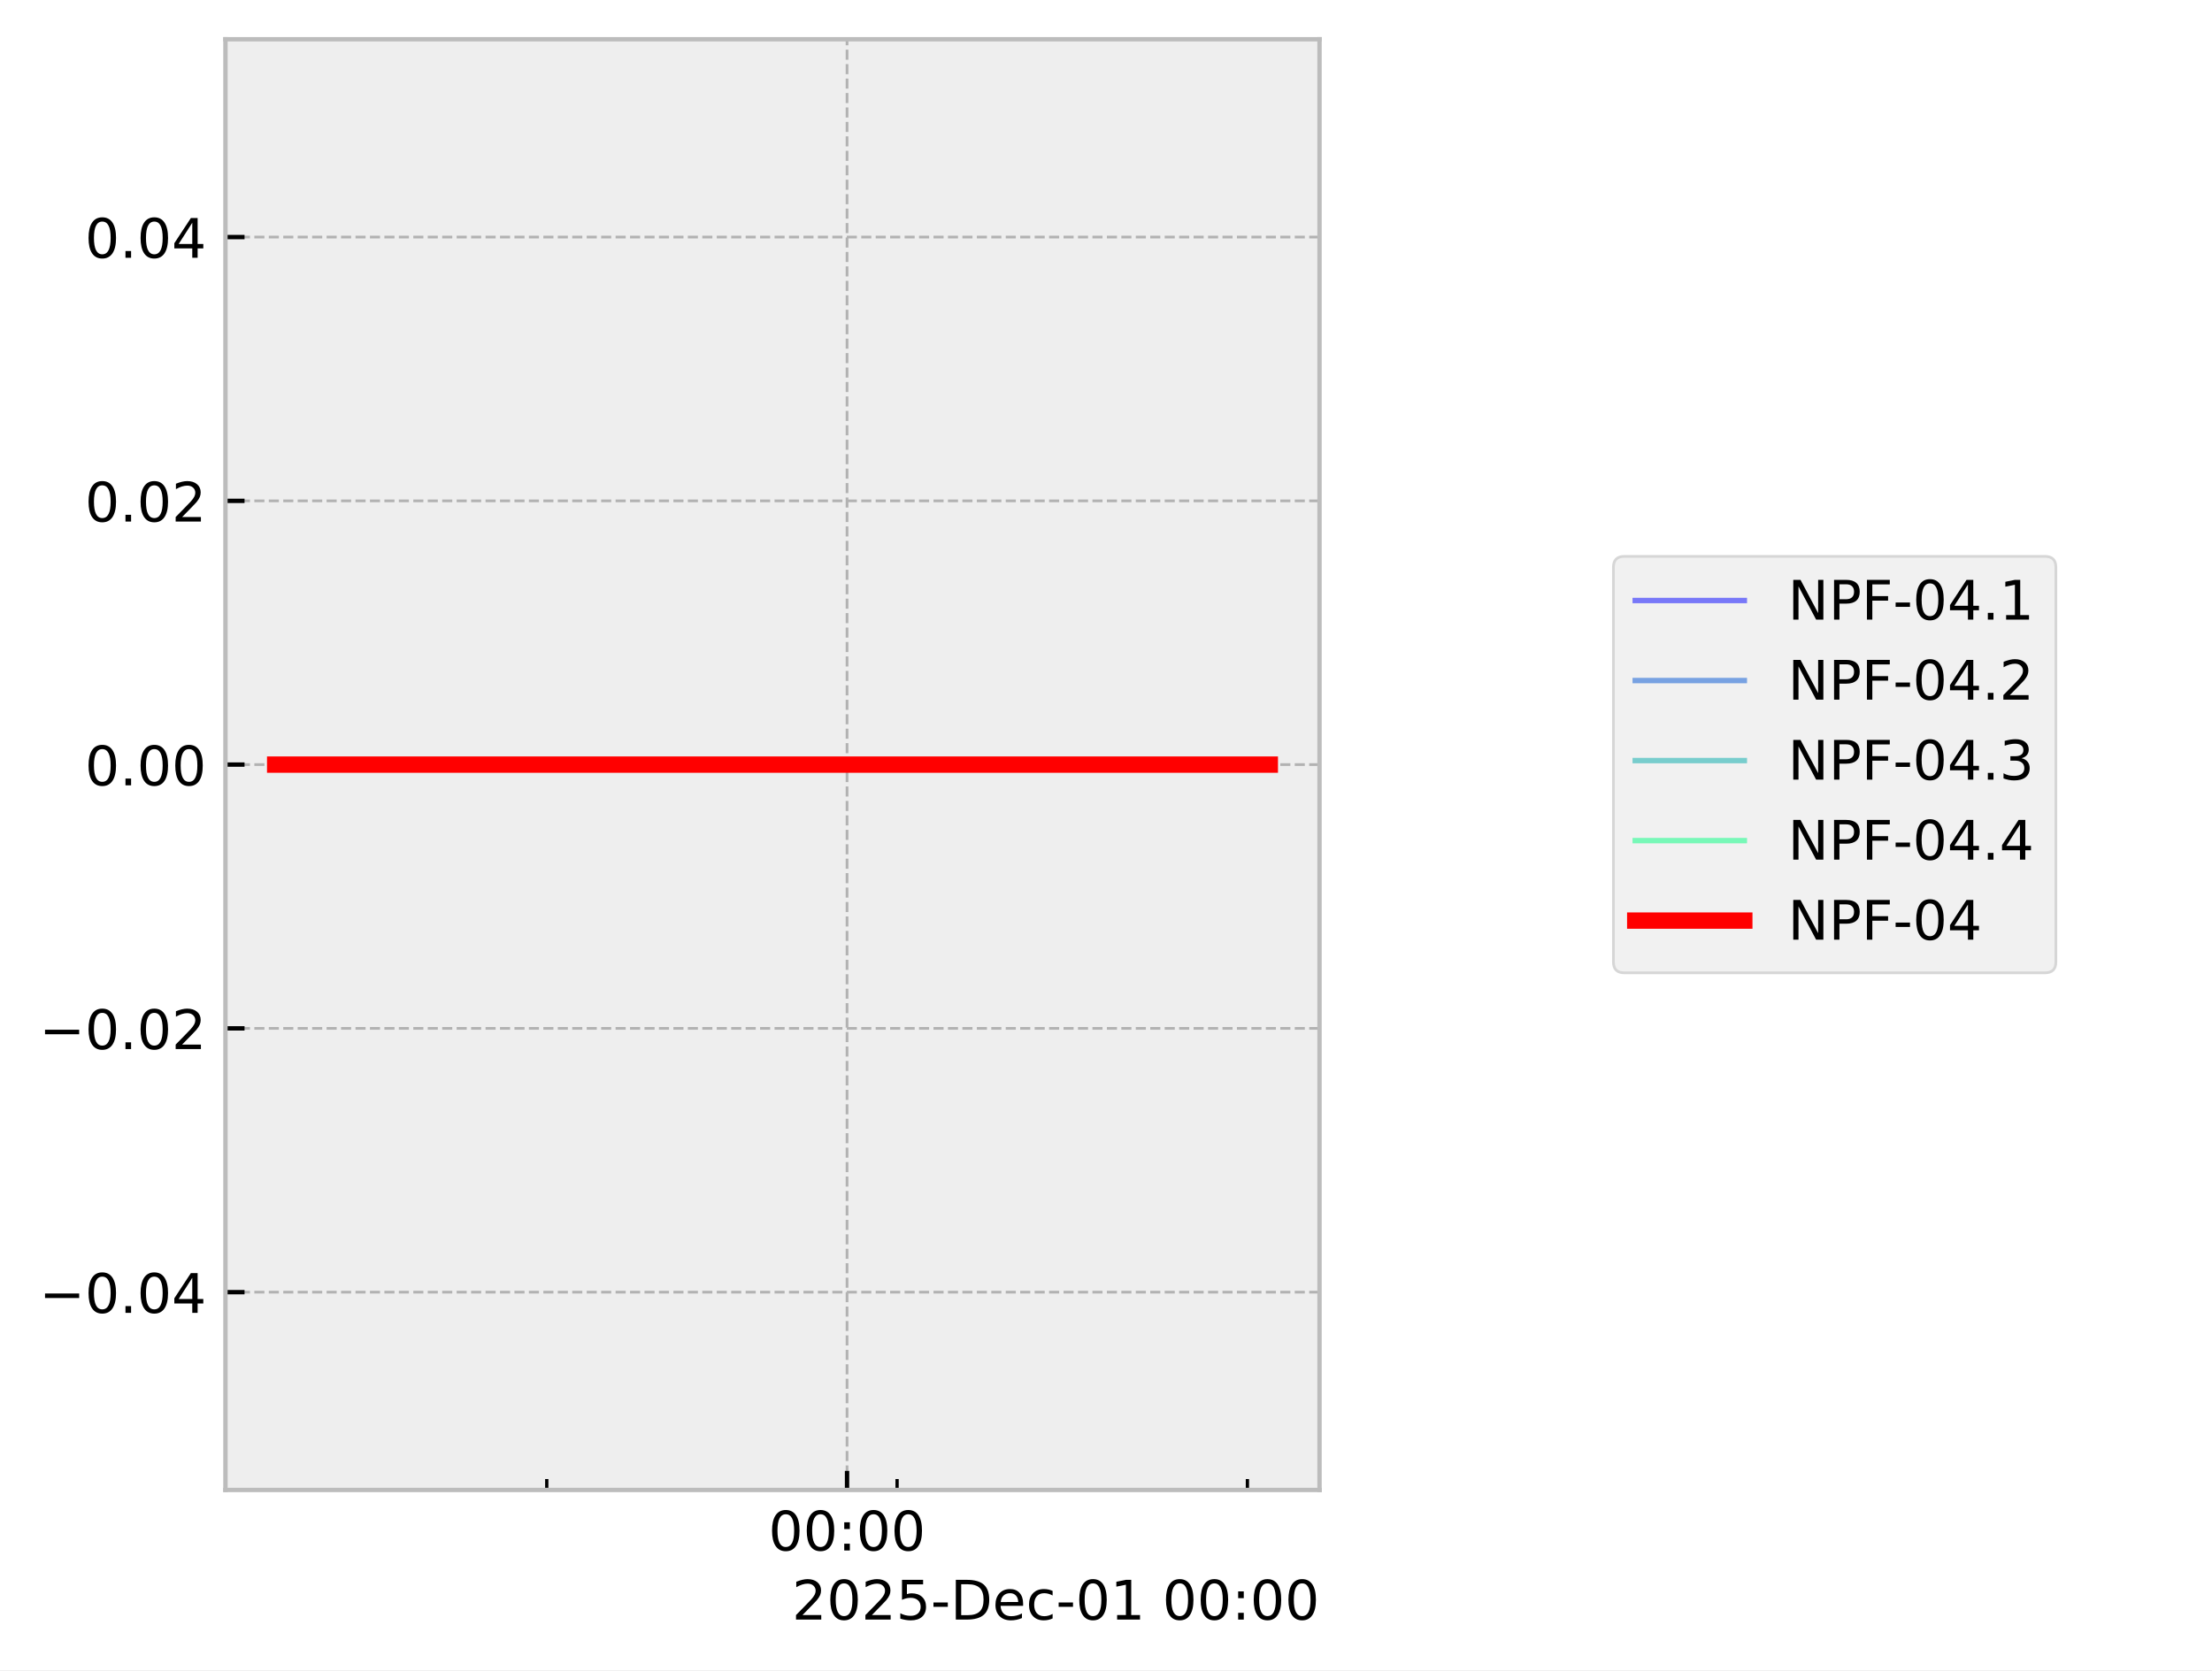
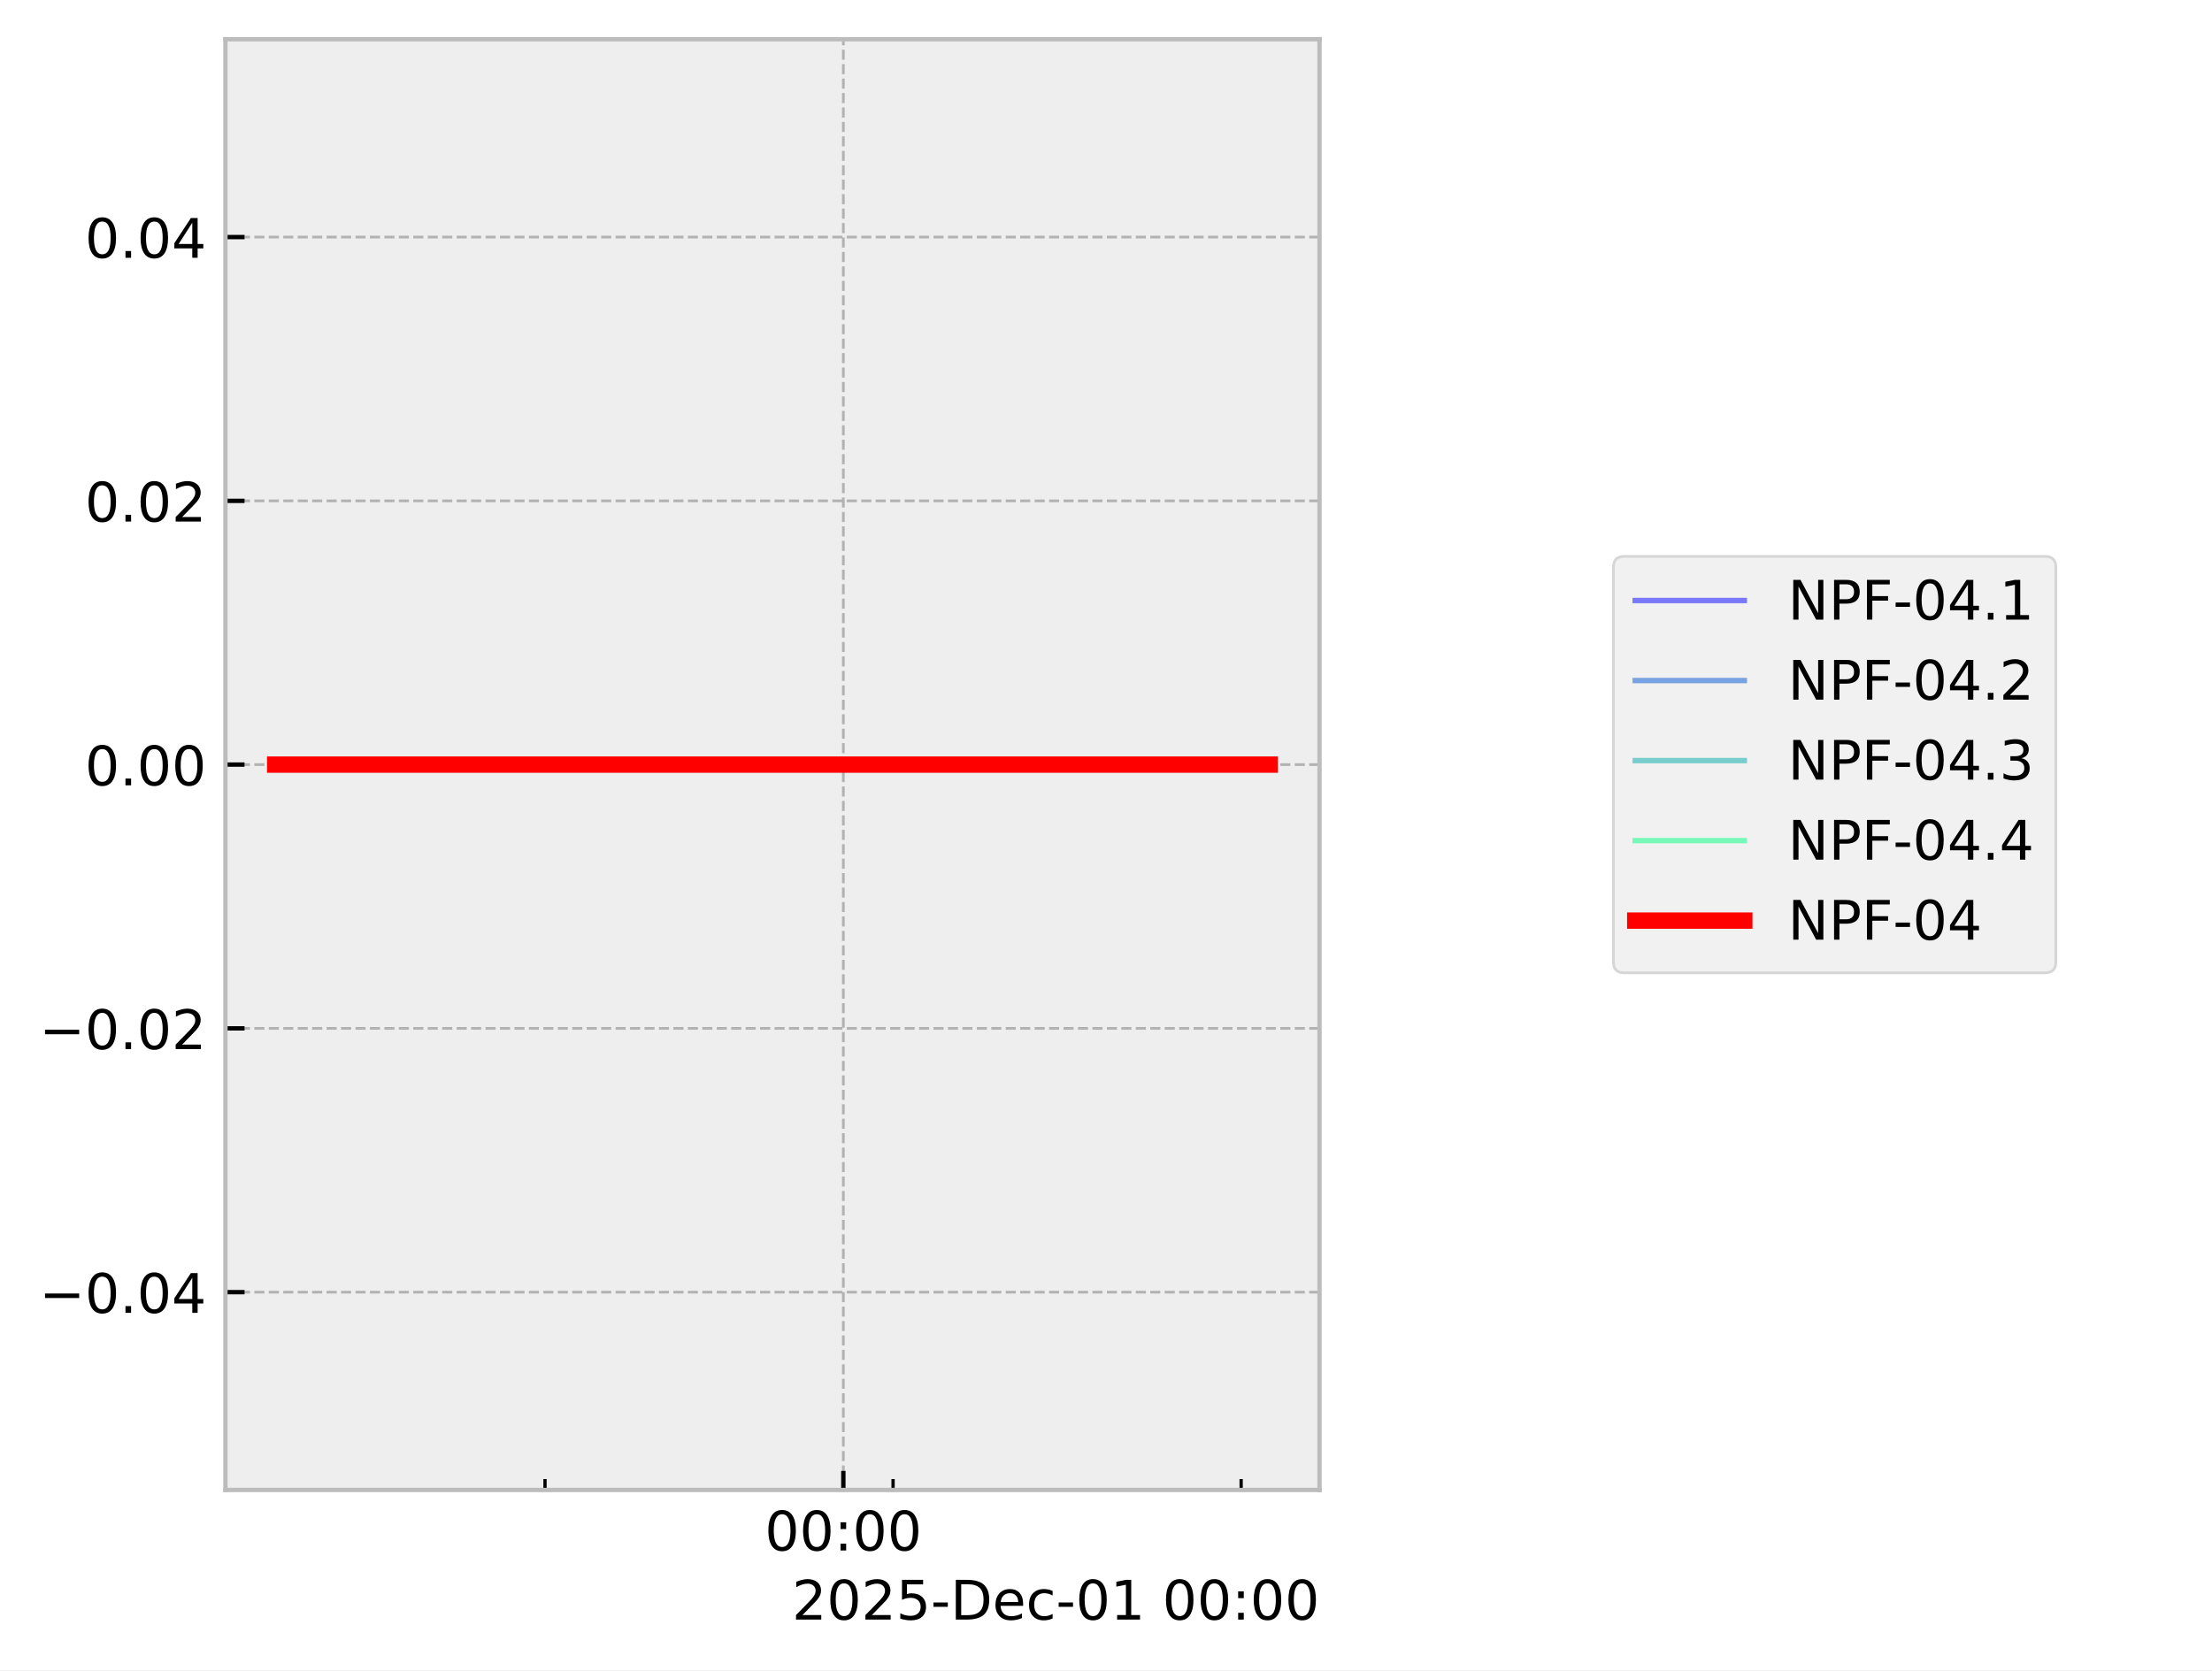
<svg xmlns="http://www.w3.org/2000/svg" xmlns:xlink="http://www.w3.org/1999/xlink" width="405.665pt" height="306.368pt" viewBox="0 0 405.665 306.368" version="1.1">
  <defs>
    <style type="text/css">*{stroke-linejoin: round; stroke-linecap: butt}</style>
  </defs>
  <g id="figure_1">
    <g id="patch_1">
      <path d="M 0 306.368  L 405.665 306.368  L 405.665 0  L 0 0  z " style="fill: #ffffff" />
    </g>
    <g id="axes_1">
      <g id="patch_2">
        <path d="M 41.345 273.312  L 241.991 273.312  L 241.991 7.2  L 41.345 7.2  z " style="fill: #eeeeee" />
      </g>
      <g id="matplotlib.axis_1">
        <g id="xtick_1">
          <g id="line2d_1">
-             <path d="M 155.341 273.312  L 155.341 7.2  " clip-path="url(#pf88b2bde21)" style="fill: none; stroke-dasharray: 1.85,0.8; stroke-dashoffset: 0; stroke: #b2b2b2; stroke-width: 0.5" />
+             <path d="M 154.664 273.312  L 154.664 7.2  " clip-path="url(#pec22ad1de2)" style="fill: none; stroke-dasharray: 1.85,0.8; stroke-dashoffset: 0; stroke: #b2b2b2; stroke-width: 0.5" />
          </g>
          <g id="line2d_2">
            <defs>
-               <path id="m4843066e7b" d="M 0 0  L 0 -3.5  " style="stroke: #000000; stroke-width: 0.8" />
-             </defs>
-             <g>
-               <use xlink:href="#m4843066e7b" x="155.341" y="273.312" style="stroke: #000000; stroke-width: 0.8" />
+               <path id="md45c9ec512" d="M 0 0  L 0 -3.5  " style="stroke: #000000; stroke-width: 0.8" />
+             </defs>
+             <g>
+               <use xlink:href="#md45c9ec512" x="154.664" y="273.312" style="stroke: #000000; stroke-width: 0.8" />
            </g>
          </g>
          <g id="text_1">
-             <g transform="translate(140.9313 284.4104) scale(0.1 -0.1)">
+             <g transform="translate(140.2551 284.4104) scale(0.1 -0.1)">
              <defs>
                <path id="DejaVuSans-30" d="M 2034 4250  Q 1547 4250 1301 3770  Q 1056 3291 1056 2328  Q 1056 1369 1301 889  Q 1547 409 2034 409  Q 2525 409 2770 889  Q 3016 1369 3016 2328  Q 3016 3291 2770 3770  Q 2525 4250 2034 4250  z M 2034 4750  Q 2819 4750 3233 4129  Q 3647 3509 3647 2328  Q 3647 1150 3233 529  Q 2819 -91 2034 -91  Q 1250 -91 836 529  Q 422 1150 422 2328  Q 422 3509 836 4129  Q 1250 4750 2034 4750  z " transform="scale(0.015625)" />
                <path id="DejaVuSans-3a" d="M 750 794  L 1409 794  L 1409 0  L 750 0  L 750 794  z M 750 3309  L 1409 3309  L 1409 2516  L 750 2516  L 750 3309  z " transform="scale(0.015625)" />
              </defs>
              <use xlink:href="#DejaVuSans-30" />
              <use xlink:href="#DejaVuSans-30" transform="translate(63.62305 0)" />
              <use xlink:href="#DejaVuSans-3a" transform="translate(127.2461 0)" />
              <use xlink:href="#DejaVuSans-30" transform="translate(160.9375 0)" />
              <use xlink:href="#DejaVuSans-30" transform="translate(224.5605 0)" />
            </g>
          </g>
        </g>
        <g id="xtick_2">
          <g id="line2d_3">
            <defs>
-               <path id="m3fe06715ce" d="M 0 0  L 0 -2  " style="stroke: #000000; stroke-width: 0.6" />
-             </defs>
-             <g>
-               <use xlink:href="#m3fe06715ce" x="100.272" y="273.312" style="stroke: #000000; stroke-width: 0.6" />
+               <path id="m4327e4f814" d="M 0 0  L 0 -2  " style="stroke: #000000; stroke-width: 0.6" />
+             </defs>
+             <g>
+               <use xlink:href="#m4327e4f814" x="99.951" y="273.312" style="stroke: #000000; stroke-width: 0.6" />
            </g>
          </g>
        </g>
        <g id="xtick_3">
          <g id="line2d_4">
            <g>
-               <use xlink:href="#m3fe06715ce" x="164.519" y="273.312" style="stroke: #000000; stroke-width: 0.6" />
+               <use xlink:href="#m4327e4f814" x="163.783" y="273.312" style="stroke: #000000; stroke-width: 0.6" />
            </g>
          </g>
        </g>
        <g id="xtick_4">
          <g id="line2d_5">
            <g>
-               <use xlink:href="#m3fe06715ce" x="228.766" y="273.312" style="stroke: #000000; stroke-width: 0.6" />
+               <use xlink:href="#m4327e4f814" x="227.616" y="273.312" style="stroke: #000000; stroke-width: 0.6" />
            </g>
          </g>
        </g>
        <g id="text_2">
          <g transform="translate(145.2522 297.0886) scale(0.1 -0.1)">
            <defs>
              <path id="DejaVuSans-32" d="M 1228 531  L 3431 531  L 3431 0  L 469 0  L 469 531  Q 828 903 1448 1529  Q 2069 2156 2228 2338  Q 2531 2678 2651 2914  Q 2772 3150 2772 3378  Q 2772 3750 2511 3984  Q 2250 4219 1831 4219  Q 1534 4219 1204 4116  Q 875 4013 500 3803  L 500 4441  Q 881 4594 1212 4672  Q 1544 4750 1819 4750  Q 2544 4750 2975 4387  Q 3406 4025 3406 3419  Q 3406 3131 3298 2873  Q 3191 2616 2906 2266  Q 2828 2175 2409 1742  Q 1991 1309 1228 531  z " transform="scale(0.015625)" />
              <path id="DejaVuSans-35" d="M 691 4666  L 3169 4666  L 3169 4134  L 1269 4134  L 1269 2991  Q 1406 3038 1543 3061  Q 1681 3084 1819 3084  Q 2600 3084 3056 2656  Q 3513 2228 3513 1497  Q 3513 744 3044 326  Q 2575 -91 1722 -91  Q 1428 -91 1123 -41  Q 819 9 494 109  L 494 744  Q 775 591 1075 516  Q 1375 441 1709 441  Q 2250 441 2565 725  Q 2881 1009 2881 1497  Q 2881 1984 2565 2268  Q 2250 2553 1709 2553  Q 1456 2553 1204 2497  Q 953 2441 691 2322  L 691 4666  z " transform="scale(0.015625)" />
              <path id="DejaVuSans-2d" d="M 313 2009  L 1997 2009  L 1997 1497  L 313 1497  L 313 2009  z " transform="scale(0.015625)" />
              <path id="DejaVuSans-44" d="M 1259 4147  L 1259 519  L 2022 519  Q 2988 519 3436 956  Q 3884 1394 3884 2338  Q 3884 3275 3436 3711  Q 2988 4147 2022 4147  L 1259 4147  z M 628 4666  L 1925 4666  Q 3281 4666 3915 4102  Q 4550 3538 4550 2338  Q 4550 1131 3912 565  Q 3275 0 1925 0  L 628 0  L 628 4666  z " transform="scale(0.015625)" />
              <path id="DejaVuSans-65" d="M 3597 1894  L 3597 1613  L 953 1613  Q 991 1019 1311 708  Q 1631 397 2203 397  Q 2534 397 2845 478  Q 3156 559 3463 722  L 3463 178  Q 3153 47 2828 -22  Q 2503 -91 2169 -91  Q 1331 -91 842 396  Q 353 884 353 1716  Q 353 2575 817 3079  Q 1281 3584 2069 3584  Q 2775 3584 3186 3129  Q 3597 2675 3597 1894  z M 3022 2063  Q 3016 2534 2758 2815  Q 2500 3097 2075 3097  Q 1594 3097 1305 2825  Q 1016 2553 972 2059  L 3022 2063  z " transform="scale(0.015625)" />
              <path id="DejaVuSans-63" d="M 3122 3366  L 3122 2828  Q 2878 2963 2633 3030  Q 2388 3097 2138 3097  Q 1578 3097 1268 2742  Q 959 2388 959 1747  Q 959 1106 1268 751  Q 1578 397 2138 397  Q 2388 397 2633 464  Q 2878 531 3122 666  L 3122 134  Q 2881 22 2623 -34  Q 2366 -91 2075 -91  Q 1284 -91 818 406  Q 353 903 353 1747  Q 353 2603 823 3093  Q 1294 3584 2113 3584  Q 2378 3584 2631 3529  Q 2884 3475 3122 3366  z " transform="scale(0.015625)" />
              <path id="DejaVuSans-31" d="M 794 531  L 1825 531  L 1825 4091  L 703 3866  L 703 4441  L 1819 4666  L 2450 4666  L 2450 531  L 3481 531  L 3481 0  L 794 0  L 794 531  z " transform="scale(0.015625)" />
              <path id="DejaVuSans-20" transform="scale(0.015625)" />
            </defs>
            <use xlink:href="#DejaVuSans-32" />
            <use xlink:href="#DejaVuSans-30" transform="translate(63.62305 0)" />
            <use xlink:href="#DejaVuSans-32" transform="translate(127.2461 0)" />
            <use xlink:href="#DejaVuSans-35" transform="translate(190.8691 0)" />
            <use xlink:href="#DejaVuSans-2d" transform="translate(254.4922 0)" />
            <use xlink:href="#DejaVuSans-44" transform="translate(290.5762 0)" />
            <use xlink:href="#DejaVuSans-65" transform="translate(367.5781 0)" />
            <use xlink:href="#DejaVuSans-63" transform="translate(429.1016 0)" />
            <use xlink:href="#DejaVuSans-2d" transform="translate(484.082 0)" />
            <use xlink:href="#DejaVuSans-30" transform="translate(520.166 0)" />
            <use xlink:href="#DejaVuSans-31" transform="translate(583.7891 0)" />
            <use xlink:href="#DejaVuSans-20" transform="translate(647.4121 0)" />
            <use xlink:href="#DejaVuSans-30" transform="translate(679.1992 0)" />
            <use xlink:href="#DejaVuSans-30" transform="translate(742.8223 0)" />
            <use xlink:href="#DejaVuSans-3a" transform="translate(806.4453 0)" />
            <use xlink:href="#DejaVuSans-30" transform="translate(840.1367 0)" />
            <use xlink:href="#DejaVuSans-30" transform="translate(903.7598 0)" />
          </g>
        </g>
      </g>
      <g id="matplotlib.axis_2">
        <g id="ytick_1">
          <g id="line2d_6">
-             <path d="M 41.345 237.024  L 241.991 237.024  " clip-path="url(#pf88b2bde21)" style="fill: none; stroke-dasharray: 1.85,0.8; stroke-dashoffset: 0; stroke: #b2b2b2; stroke-width: 0.5" />
+             <path d="M 41.345 237.024  L 241.991 237.024  " clip-path="url(#pec22ad1de2)" style="fill: none; stroke-dasharray: 1.85,0.8; stroke-dashoffset: 0; stroke: #b2b2b2; stroke-width: 0.5" />
          </g>
          <g id="line2d_7">
            <defs>
-               <path id="mc8059a0d46" d="M 0 0  L 3.5 0  " style="stroke: #000000; stroke-width: 0.8" />
-             </defs>
-             <g>
-               <use xlink:href="#mc8059a0d46" x="41.345" y="237.024" style="stroke: #000000; stroke-width: 0.8" />
+               <path id="ma6ee06fff0" d="M 0 0  L 3.5 0  " style="stroke: #000000; stroke-width: 0.8" />
+             </defs>
+             <g>
+               <use xlink:href="#ma6ee06fff0" x="41.345" y="237.024" style="stroke: #000000; stroke-width: 0.8" />
            </g>
          </g>
          <g id="text_3">
            <g transform="translate(7.2 240.8232) scale(0.1 -0.1)">
              <defs>
                <path id="DejaVuSans-2212" d="M 678 2272  L 4684 2272  L 4684 1741  L 678 1741  L 678 2272  z " transform="scale(0.015625)" />
                <path id="DejaVuSans-2e" d="M 684 794  L 1344 794  L 1344 0  L 684 0  L 684 794  z " transform="scale(0.015625)" />
                <path id="DejaVuSans-34" d="M 2419 4116  L 825 1625  L 2419 1625  L 2419 4116  z M 2253 4666  L 3047 4666  L 3047 1625  L 3713 1625  L 3713 1100  L 3047 1100  L 3047 0  L 2419 0  L 2419 1100  L 313 1100  L 313 1709  L 2253 4666  z " transform="scale(0.015625)" />
              </defs>
              <use xlink:href="#DejaVuSans-2212" />
              <use xlink:href="#DejaVuSans-30" transform="translate(83.78906 0)" />
              <use xlink:href="#DejaVuSans-2e" transform="translate(147.4121 0)" />
              <use xlink:href="#DejaVuSans-30" transform="translate(179.1992 0)" />
              <use xlink:href="#DejaVuSans-34" transform="translate(242.8223 0)" />
            </g>
          </g>
        </g>
        <g id="ytick_2">
          <g id="line2d_8">
-             <path d="M 41.345 188.64  L 241.991 188.64  " clip-path="url(#pf88b2bde21)" style="fill: none; stroke-dasharray: 1.85,0.8; stroke-dashoffset: 0; stroke: #b2b2b2; stroke-width: 0.5" />
+             <path d="M 41.345 188.64  L 241.991 188.64  " clip-path="url(#pec22ad1de2)" style="fill: none; stroke-dasharray: 1.85,0.8; stroke-dashoffset: 0; stroke: #b2b2b2; stroke-width: 0.5" />
          </g>
          <g id="line2d_9">
            <g>
-               <use xlink:href="#mc8059a0d46" x="41.345" y="188.64" style="stroke: #000000; stroke-width: 0.8" />
+               <use xlink:href="#ma6ee06fff0" x="41.345" y="188.64" style="stroke: #000000; stroke-width: 0.8" />
            </g>
          </g>
          <g id="text_4">
            <g transform="translate(7.2 192.4392) scale(0.1 -0.1)">
              <use xlink:href="#DejaVuSans-2212" />
              <use xlink:href="#DejaVuSans-30" transform="translate(83.78906 0)" />
              <use xlink:href="#DejaVuSans-2e" transform="translate(147.4121 0)" />
              <use xlink:href="#DejaVuSans-30" transform="translate(179.1992 0)" />
              <use xlink:href="#DejaVuSans-32" transform="translate(242.8223 0)" />
            </g>
          </g>
        </g>
        <g id="ytick_3">
          <g id="line2d_10">
-             <path d="M 41.345 140.256  L 241.991 140.256  " clip-path="url(#pf88b2bde21)" style="fill: none; stroke-dasharray: 1.85,0.8; stroke-dashoffset: 0; stroke: #b2b2b2; stroke-width: 0.5" />
+             <path d="M 41.345 140.256  L 241.991 140.256  " clip-path="url(#pec22ad1de2)" style="fill: none; stroke-dasharray: 1.85,0.8; stroke-dashoffset: 0; stroke: #b2b2b2; stroke-width: 0.5" />
          </g>
          <g id="line2d_11">
            <g>
-               <use xlink:href="#mc8059a0d46" x="41.345" y="140.256" style="stroke: #000000; stroke-width: 0.8" />
+               <use xlink:href="#ma6ee06fff0" x="41.345" y="140.256" style="stroke: #000000; stroke-width: 0.8" />
            </g>
          </g>
          <g id="text_5">
            <g transform="translate(15.57969 144.0552) scale(0.1 -0.1)">
              <use xlink:href="#DejaVuSans-30" />
              <use xlink:href="#DejaVuSans-2e" transform="translate(63.62305 0)" />
              <use xlink:href="#DejaVuSans-30" transform="translate(95.41016 0)" />
              <use xlink:href="#DejaVuSans-30" transform="translate(159.0332 0)" />
            </g>
          </g>
        </g>
        <g id="ytick_4">
          <g id="line2d_12">
-             <path d="M 41.345 91.872  L 241.991 91.872  " clip-path="url(#pf88b2bde21)" style="fill: none; stroke-dasharray: 1.85,0.8; stroke-dashoffset: 0; stroke: #b2b2b2; stroke-width: 0.5" />
+             <path d="M 41.345 91.872  L 241.991 91.872  " clip-path="url(#pec22ad1de2)" style="fill: none; stroke-dasharray: 1.85,0.8; stroke-dashoffset: 0; stroke: #b2b2b2; stroke-width: 0.5" />
          </g>
          <g id="line2d_13">
            <g>
-               <use xlink:href="#mc8059a0d46" x="41.345" y="91.872" style="stroke: #000000; stroke-width: 0.8" />
+               <use xlink:href="#ma6ee06fff0" x="41.345" y="91.872" style="stroke: #000000; stroke-width: 0.8" />
            </g>
          </g>
          <g id="text_6">
            <g transform="translate(15.57969 95.67122) scale(0.1 -0.1)">
              <use xlink:href="#DejaVuSans-30" />
              <use xlink:href="#DejaVuSans-2e" transform="translate(63.62305 0)" />
              <use xlink:href="#DejaVuSans-30" transform="translate(95.41016 0)" />
              <use xlink:href="#DejaVuSans-32" transform="translate(159.0332 0)" />
            </g>
          </g>
        </g>
        <g id="ytick_5">
          <g id="line2d_14">
-             <path d="M 41.345 43.488  L 241.991 43.488  " clip-path="url(#pf88b2bde21)" style="fill: none; stroke-dasharray: 1.85,0.8; stroke-dashoffset: 0; stroke: #b2b2b2; stroke-width: 0.5" />
+             <path d="M 41.345 43.488  L 241.991 43.488  " clip-path="url(#pec22ad1de2)" style="fill: none; stroke-dasharray: 1.85,0.8; stroke-dashoffset: 0; stroke: #b2b2b2; stroke-width: 0.5" />
          </g>
          <g id="line2d_15">
            <g>
-               <use xlink:href="#mc8059a0d46" x="41.345" y="43.488" style="stroke: #000000; stroke-width: 0.8" />
+               <use xlink:href="#ma6ee06fff0" x="41.345" y="43.488" style="stroke: #000000; stroke-width: 0.8" />
            </g>
          </g>
          <g id="text_7">
            <g transform="translate(15.57969 47.28722) scale(0.1 -0.1)">
              <use xlink:href="#DejaVuSans-30" />
              <use xlink:href="#DejaVuSans-2e" transform="translate(63.62305 0)" />
              <use xlink:href="#DejaVuSans-30" transform="translate(95.41016 0)" />
              <use xlink:href="#DejaVuSans-34" transform="translate(159.0332 0)" />
            </g>
          </g>
        </g>
      </g>
      <g id="line2d_16">
-         <path d="M 50.466 140.256  L 58.561 140.256  L 94.315 140.256  L 96.841 140.256  L 105.771 140.256  L 114.066 140.256  L 170.668 140.256  L 185.956 140.256  L 188.222 140.256  L 188.653 140.256  L 196.055 140.256  L 226.622 140.256  L 232.547 140.256  L 232.871 140.256  " clip-path="url(#pf88b2bde21)" style="fill: none; stroke: #0000ff; stroke-opacity: 0.5; stroke-linecap: square" />
+         <path d="M 50.466 140.256  L 58.508 140.256  L 94.033 140.256  L 96.542 140.256  L 105.415 140.256  L 113.656 140.256  L 169.893 140.256  L 185.083 140.256  L 187.334 140.256  L 187.762 140.256  L 195.117 140.256  L 225.486 140.256  L 231.373 140.256  L 232.567 140.256  L 232.871 140.256  " clip-path="url(#pec22ad1de2)" style="fill: none; stroke: #0000ff; stroke-opacity: 0.5; stroke-linecap: square" />
      </g>
      <g id="line2d_17">
-         <path d="M 50.466 140.256  L 58.561 140.256  L 94.315 140.256  L 96.841 140.256  L 105.771 140.256  L 114.066 140.256  L 170.668 140.256  L 185.956 140.256  L 188.222 140.256  L 188.653 140.256  L 196.055 140.256  L 226.622 140.256  L 232.547 140.256  L 232.871 140.256  " clip-path="url(#pf88b2bde21)" style="fill: none; stroke: #0055d4; stroke-opacity: 0.5; stroke-linecap: square" />
+         <path d="M 50.466 140.256  L 58.508 140.256  L 94.033 140.256  L 96.542 140.256  L 105.415 140.256  L 113.656 140.256  L 169.893 140.256  L 185.083 140.256  L 187.334 140.256  L 187.762 140.256  L 195.117 140.256  L 225.486 140.256  L 231.373 140.256  L 232.567 140.256  L 232.871 140.256  " clip-path="url(#pec22ad1de2)" style="fill: none; stroke: #0055d4; stroke-opacity: 0.5; stroke-linecap: square" />
      </g>
      <g id="line2d_18">
-         <path d="M 50.466 140.256  L 58.561 140.256  L 94.315 140.256  L 96.841 140.256  L 105.771 140.256  L 114.066 140.256  L 170.668 140.256  L 185.956 140.256  L 188.222 140.256  L 188.653 140.256  L 196.055 140.256  L 226.622 140.256  L 232.547 140.256  L 232.871 140.256  " clip-path="url(#pf88b2bde21)" style="fill: none; stroke: #00aaaa; stroke-opacity: 0.5; stroke-linecap: square" />
+         <path d="M 50.466 140.256  L 58.508 140.256  L 94.033 140.256  L 96.542 140.256  L 105.415 140.256  L 113.656 140.256  L 169.893 140.256  L 185.083 140.256  L 187.334 140.256  L 187.762 140.256  L 195.117 140.256  L 225.486 140.256  L 231.373 140.256  L 232.567 140.256  L 232.871 140.256  " clip-path="url(#pec22ad1de2)" style="fill: none; stroke: #00aaaa; stroke-opacity: 0.5; stroke-linecap: square" />
      </g>
      <g id="line2d_19">
-         <path d="M 50.466 140.256  L 58.561 140.256  L 94.315 140.256  L 96.841 140.256  L 105.771 140.256  L 114.066 140.256  L 170.668 140.256  L 185.956 140.256  L 188.222 140.256  L 188.653 140.256  L 196.055 140.256  L 226.622 140.256  L 232.547 140.256  L 232.871 140.256  " clip-path="url(#pf88b2bde21)" style="fill: none; stroke: #00ff80; stroke-opacity: 0.5; stroke-linecap: square" />
+         <path d="M 50.466 140.256  L 58.508 140.256  L 94.033 140.256  L 96.542 140.256  L 105.415 140.256  L 113.656 140.256  L 169.893 140.256  L 185.083 140.256  L 187.334 140.256  L 187.762 140.256  L 195.117 140.256  L 225.486 140.256  L 231.373 140.256  L 232.567 140.256  L 232.871 140.256  " clip-path="url(#pec22ad1de2)" style="fill: none; stroke: #00ff80; stroke-opacity: 0.5; stroke-linecap: square" />
      </g>
      <g id="line2d_20">
-         <path d="M 50.466 140.256  L 58.561 140.256  L 94.315 140.256  L 96.841 140.256  L 105.771 140.256  L 114.066 140.256  L 170.668 140.256  L 185.956 140.256  L 188.222 140.256  L 188.653 140.256  L 196.055 140.256  L 226.622 140.256  L 232.547 140.256  L 232.871 140.256  " clip-path="url(#pf88b2bde21)" style="fill: none; stroke: #ff0000; stroke-width: 3; stroke-linecap: square" />
+         <path d="M 50.466 140.256  L 58.508 140.256  L 94.033 140.256  L 96.542 140.256  L 105.415 140.256  L 113.656 140.256  L 169.893 140.256  L 185.083 140.256  L 187.334 140.256  L 187.762 140.256  L 195.117 140.256  L 225.486 140.256  L 231.373 140.256  L 232.567 140.256  L 232.871 140.256  " clip-path="url(#pec22ad1de2)" style="fill: none; stroke: #ff0000; stroke-width: 3; stroke-linecap: square" />
      </g>
      <g id="patch_3">
        <path d="M 41.345 273.312  L 41.345 7.2  " style="fill: none; stroke: #bcbcbc; stroke-width: 0.8; stroke-linejoin: miter; stroke-linecap: square" />
      </g>
      <g id="patch_4">
        <path d="M 241.991 273.312  L 241.991 7.2  " style="fill: none; stroke: #bcbcbc; stroke-width: 0.8; stroke-linejoin: miter; stroke-linecap: square" />
      </g>
      <g id="patch_5">
        <path d="M 41.345 273.312  L 241.991 273.312  " style="fill: none; stroke: #bcbcbc; stroke-width: 0.8; stroke-linejoin: miter; stroke-linecap: square" />
      </g>
      <g id="patch_6">
        <path d="M 41.345 7.2  L 241.991 7.2  " style="fill: none; stroke: #bcbcbc; stroke-width: 0.8; stroke-linejoin: miter; stroke-linecap: square" />
      </g>
    </g>
    <g id="axes_2">
      <g id="legend_1">
        <g id="patch_7">
          <path d="M 297.893 178.451  L 375.029 178.451  Q 377.029 178.451 377.029 176.451  L 377.029 104.061  Q 377.029 102.061 375.029 102.061  L 297.893 102.061  Q 295.893 102.061 295.893 104.061  L 295.893 176.451  Q 295.893 178.451 297.893 178.451  z " style="fill: #eeeeee; opacity: 0.8; stroke: #cccccc; stroke-width: 0.5; stroke-linejoin: miter" />
        </g>
        <g id="line2d_21">
          <path d="M 299.893 110.159  L 309.893 110.159  L 319.893 110.159  " style="fill: none; stroke: #0000ff; stroke-opacity: 0.5; stroke-linecap: square" />
        </g>
        <g id="text_8">
          <g transform="translate(327.893 113.6591) scale(0.1 -0.1)">
            <defs>
              <path id="DejaVuSans-4e" d="M 628 4666  L 1478 4666  L 3547 763  L 3547 4666  L 4159 4666  L 4159 0  L 3309 0  L 1241 3903  L 1241 0  L 628 0  L 628 4666  z " transform="scale(0.015625)" />
              <path id="DejaVuSans-50" d="M 1259 4147  L 1259 2394  L 2053 2394  Q 2494 2394 2734 2622  Q 2975 2850 2975 3272  Q 2975 3691 2734 3919  Q 2494 4147 2053 4147  L 1259 4147  z M 628 4666  L 2053 4666  Q 2838 4666 3239 4311  Q 3641 3956 3641 3272  Q 3641 2581 3239 2228  Q 2838 1875 2053 1875  L 1259 1875  L 1259 0  L 628 0  L 628 4666  z " transform="scale(0.015625)" />
              <path id="DejaVuSans-46" d="M 628 4666  L 3309 4666  L 3309 4134  L 1259 4134  L 1259 2759  L 3109 2759  L 3109 2228  L 1259 2228  L 1259 0  L 628 0  L 628 4666  z " transform="scale(0.015625)" />
            </defs>
            <use xlink:href="#DejaVuSans-4e" />
            <use xlink:href="#DejaVuSans-50" transform="translate(74.80469 0)" />
            <use xlink:href="#DejaVuSans-46" transform="translate(135.1074 0)" />
            <use xlink:href="#DejaVuSans-2d" transform="translate(192.627 0)" />
            <use xlink:href="#DejaVuSans-30" transform="translate(228.7109 0)" />
            <use xlink:href="#DejaVuSans-34" transform="translate(292.334 0)" />
            <use xlink:href="#DejaVuSans-2e" transform="translate(355.957 0)" />
            <use xlink:href="#DejaVuSans-31" transform="translate(387.7441 0)" />
          </g>
        </g>
        <g id="line2d_22">
          <path d="M 299.893 124.837  L 309.893 124.837  L 319.893 124.837  " style="fill: none; stroke: #0055d4; stroke-opacity: 0.5; stroke-linecap: square" />
        </g>
        <g id="text_9">
          <g transform="translate(327.893 128.3373) scale(0.1 -0.1)">
            <use xlink:href="#DejaVuSans-4e" />
            <use xlink:href="#DejaVuSans-50" transform="translate(74.80469 0)" />
            <use xlink:href="#DejaVuSans-46" transform="translate(135.1074 0)" />
            <use xlink:href="#DejaVuSans-2d" transform="translate(192.627 0)" />
            <use xlink:href="#DejaVuSans-30" transform="translate(228.7109 0)" />
            <use xlink:href="#DejaVuSans-34" transform="translate(292.334 0)" />
            <use xlink:href="#DejaVuSans-2e" transform="translate(355.957 0)" />
            <use xlink:href="#DejaVuSans-32" transform="translate(387.7441 0)" />
          </g>
        </g>
        <g id="line2d_23">
          <path d="M 299.893 139.515  L 309.893 139.515  L 319.893 139.515  " style="fill: none; stroke: #00aaaa; stroke-opacity: 0.5; stroke-linecap: square" />
        </g>
        <g id="text_10">
          <g transform="translate(327.893 143.0154) scale(0.1 -0.1)">
            <defs>
              <path id="DejaVuSans-33" d="M 2597 2516  Q 3050 2419 3304 2112  Q 3559 1806 3559 1356  Q 3559 666 3084 287  Q 2609 -91 1734 -91  Q 1441 -91 1130 -33  Q 819 25 488 141  L 488 750  Q 750 597 1062 519  Q 1375 441 1716 441  Q 2309 441 2620 675  Q 2931 909 2931 1356  Q 2931 1769 2642 2001  Q 2353 2234 1838 2234  L 1294 2234  L 1294 2753  L 1863 2753  Q 2328 2753 2575 2939  Q 2822 3125 2822 3475  Q 2822 3834 2567 4026  Q 2313 4219 1838 4219  Q 1578 4219 1281 4162  Q 984 4106 628 3988  L 628 4550  Q 988 4650 1302 4700  Q 1616 4750 1894 4750  Q 2613 4750 3031 4423  Q 3450 4097 3450 3541  Q 3450 3153 3228 2886  Q 3006 2619 2597 2516  z " transform="scale(0.015625)" />
            </defs>
            <use xlink:href="#DejaVuSans-4e" />
            <use xlink:href="#DejaVuSans-50" transform="translate(74.80469 0)" />
            <use xlink:href="#DejaVuSans-46" transform="translate(135.1074 0)" />
            <use xlink:href="#DejaVuSans-2d" transform="translate(192.627 0)" />
            <use xlink:href="#DejaVuSans-30" transform="translate(228.7109 0)" />
            <use xlink:href="#DejaVuSans-34" transform="translate(292.334 0)" />
            <use xlink:href="#DejaVuSans-2e" transform="translate(355.957 0)" />
            <use xlink:href="#DejaVuSans-33" transform="translate(387.7441 0)" />
          </g>
        </g>
        <g id="line2d_24">
          <path d="M 299.893 154.194  L 309.893 154.194  L 319.893 154.194  " style="fill: none; stroke: #00ff80; stroke-opacity: 0.5; stroke-linecap: square" />
        </g>
        <g id="text_11">
          <g transform="translate(327.893 157.6935) scale(0.1 -0.1)">
            <use xlink:href="#DejaVuSans-4e" />
            <use xlink:href="#DejaVuSans-50" transform="translate(74.80469 0)" />
            <use xlink:href="#DejaVuSans-46" transform="translate(135.1074 0)" />
            <use xlink:href="#DejaVuSans-2d" transform="translate(192.627 0)" />
            <use xlink:href="#DejaVuSans-30" transform="translate(228.7109 0)" />
            <use xlink:href="#DejaVuSans-34" transform="translate(292.334 0)" />
            <use xlink:href="#DejaVuSans-2e" transform="translate(355.957 0)" />
            <use xlink:href="#DejaVuSans-34" transform="translate(387.7441 0)" />
          </g>
        </g>
        <g id="line2d_25">
          <path d="M 299.893 168.872  L 309.893 168.872  L 319.893 168.872  " style="fill: none; stroke: #ff0000; stroke-width: 3; stroke-linecap: square" />
        </g>
        <g id="text_12">
          <g transform="translate(327.893 172.3716) scale(0.1 -0.1)">
            <use xlink:href="#DejaVuSans-4e" />
            <use xlink:href="#DejaVuSans-50" transform="translate(74.80469 0)" />
            <use xlink:href="#DejaVuSans-46" transform="translate(135.1074 0)" />
            <use xlink:href="#DejaVuSans-2d" transform="translate(192.627 0)" />
            <use xlink:href="#DejaVuSans-30" transform="translate(228.7109 0)" />
            <use xlink:href="#DejaVuSans-34" transform="translate(292.334 0)" />
          </g>
        </g>
      </g>
    </g>
  </g>
  <defs>
-     <clipPath id="pf88b2bde21">
+     <clipPath id="pec22ad1de2">
      <rect x="41.345" y="7.2" width="200.646" height="266.112" />
    </clipPath>
  </defs>
</svg>
